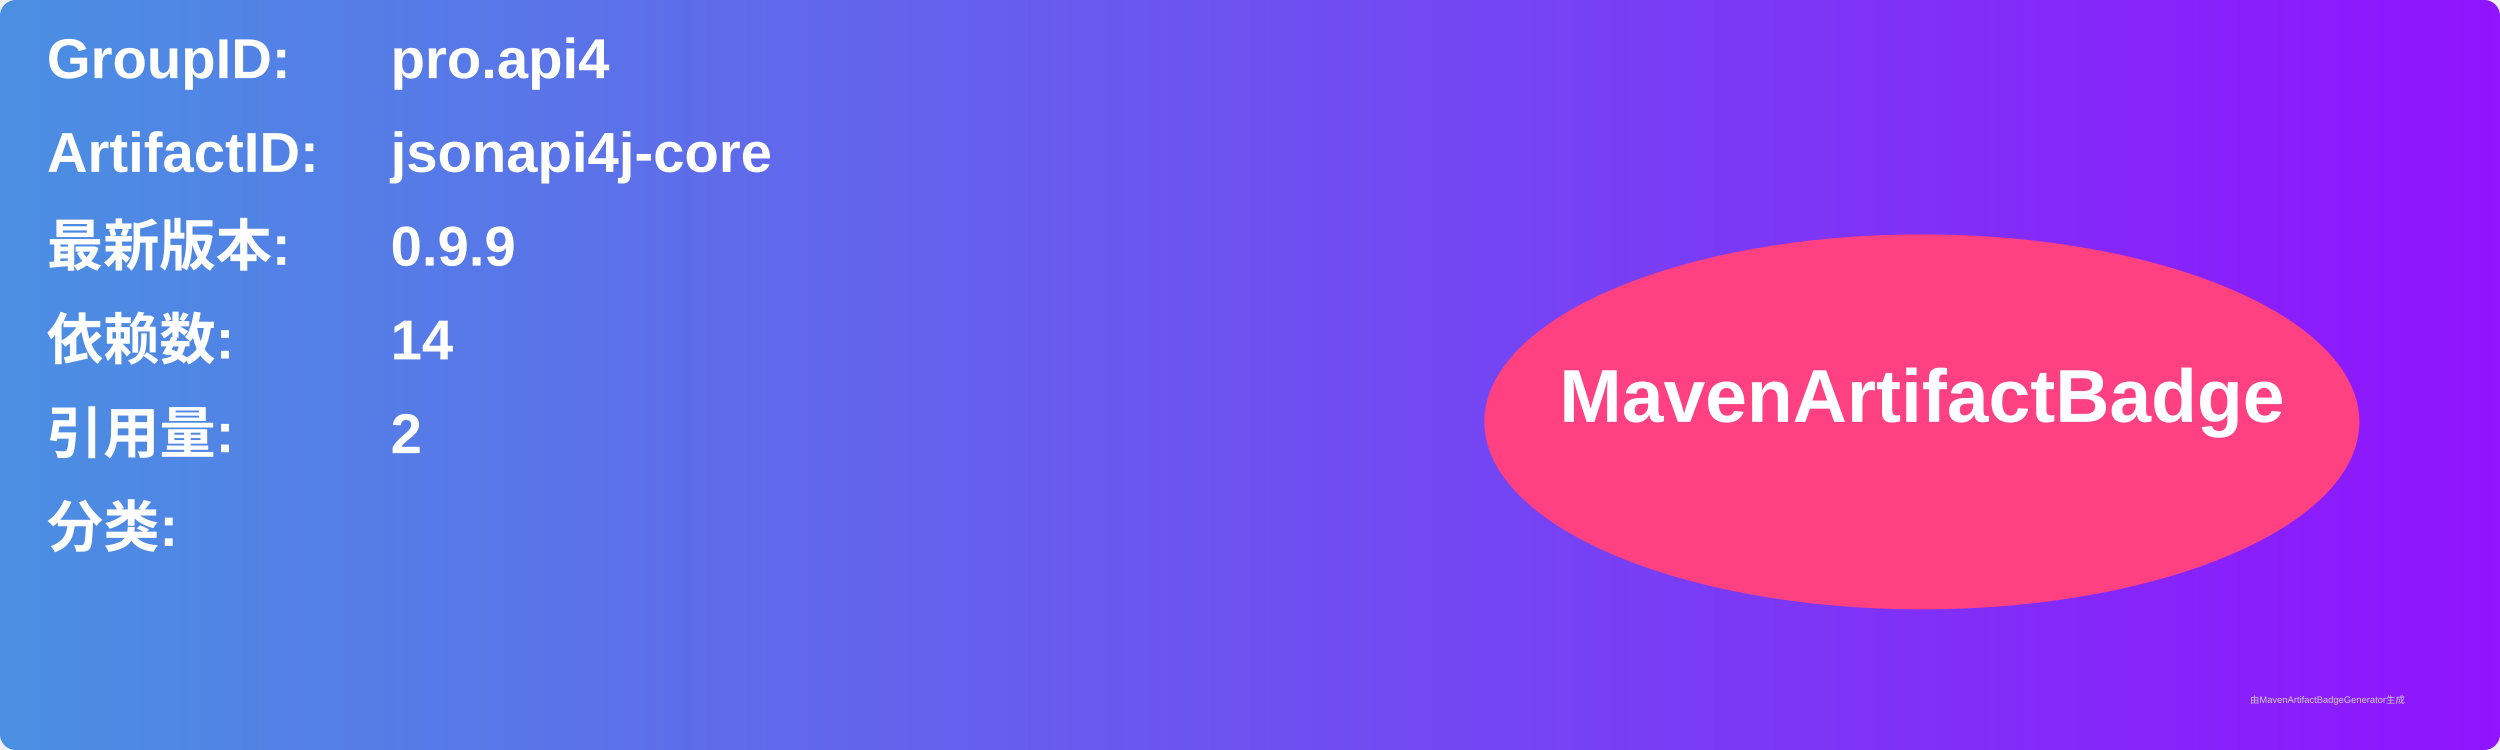
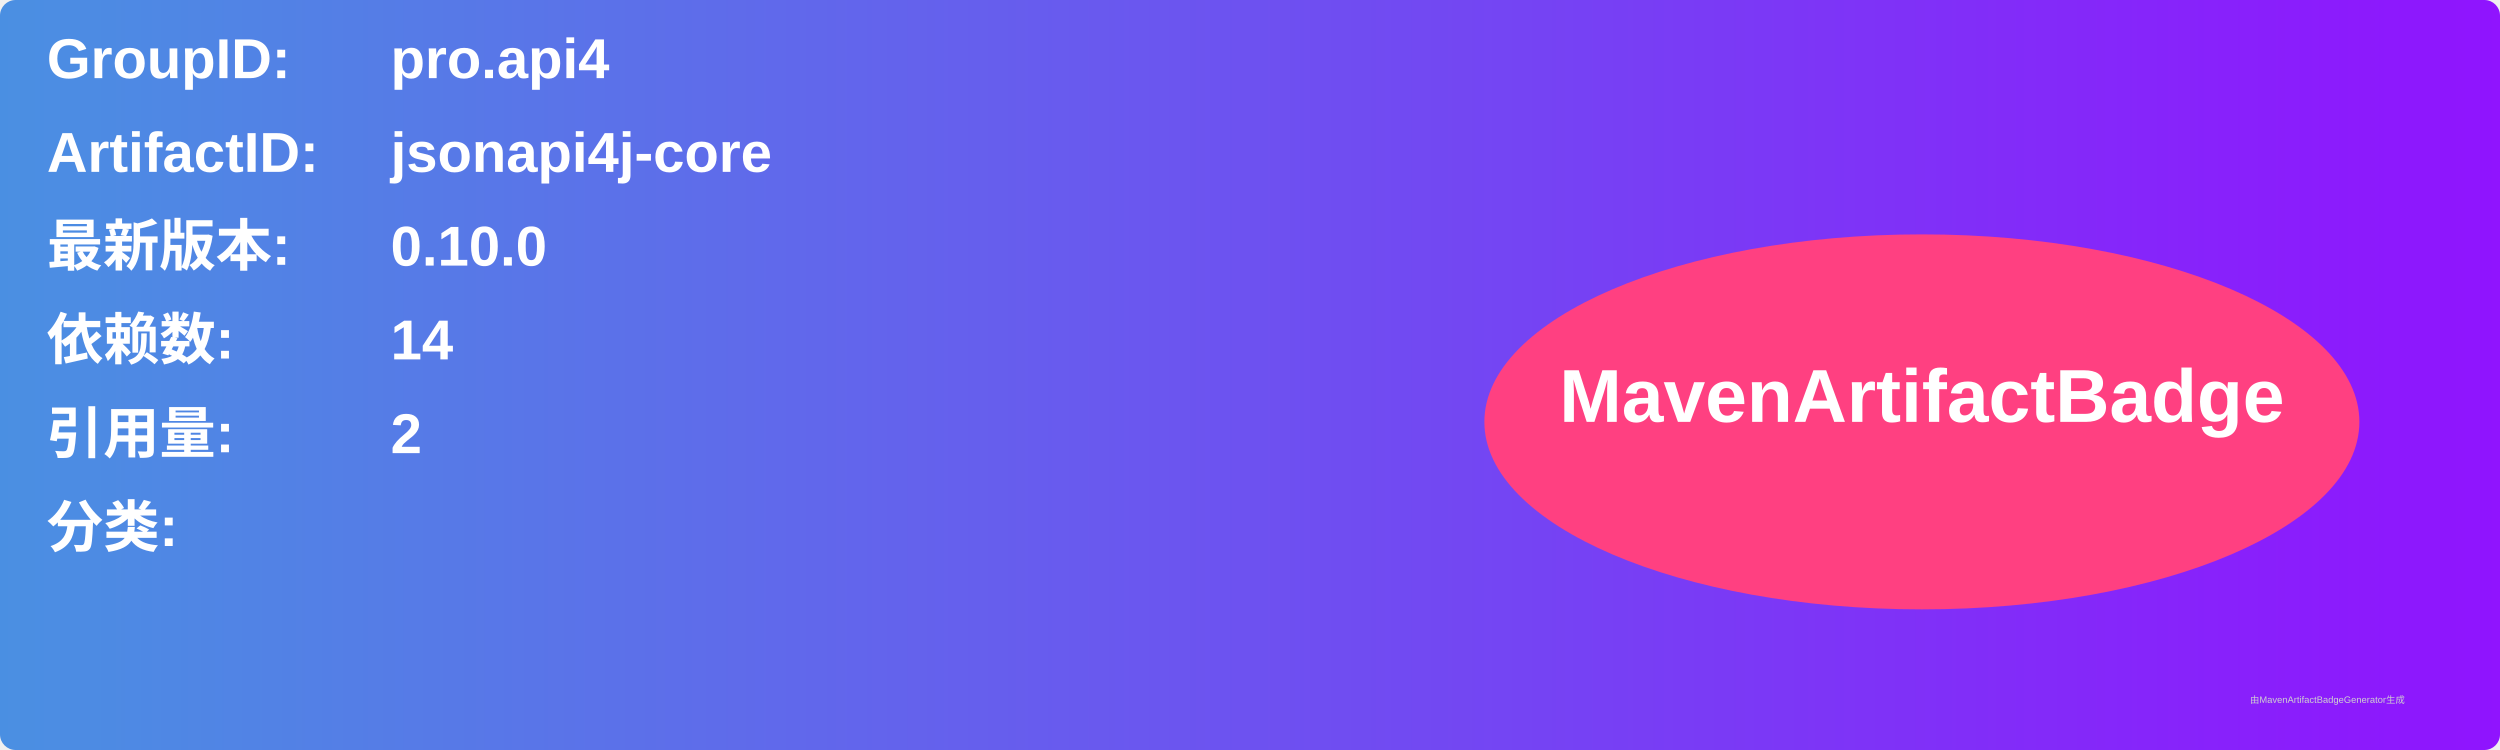
<svg xmlns="http://www.w3.org/2000/svg" width="800" height="240" viewBox="0 0 800 240">
  <linearGradient id="grad" x1="0%" y1="0%" x2="100%" y2="0%">
    <stop offset="0%" stop-color="#4a90e2" />
    <stop offset="100%" stop-color="#9013fe" />
  </linearGradient>
  <rect width="100%" height="100%" rx="5" ry="5" fill="url(#grad)" />
  <g transform="translate(15, 15)">
    <text x="0" y="10" font-family="Arial" font-size="18" fill="white" font-weight="bold" width="260">GroupID:</text>
    <text x="110" y="10" font-family="Arial" font-size="18" fill="white" font-weight="bold" width="460">pro.api4</text>
    <text x="0" y="40" font-family="Arial" font-size="18" fill="white" font-weight="bold" width="260">ArtifactID:</text>
    <text x="110" y="40" font-family="Arial" font-size="18" fill="white" font-weight="bold" width="460">jsonapi4j-core</text>
    <text x="0" y="70" font-family="Arial" font-size="18" fill="white" font-weight="bold">最新版本:</text>
    <text x="110" y="70" font-family="Arial" font-size="18" fill="white" font-weight="bold">
-       <tspan font-weight="bold">0.9.9</tspan>
+       <tspan font-weight="bold">0.10.0</tspan>
    </text>
    <text x="0" y="100" font-family="Arial" font-size="18" fill="white" font-weight="bold">依赖数: </text>
    <text x="110" y="100" font-family="Arial" font-size="18" fill="white">
      <tspan font-weight="bold">14</tspan>
    </text>
    <text x="0" y="130" font-family="Arial" font-size="18" fill="white" font-weight="bold">引用量: </text>
    <text x="110" y="130" font-family="Arial" font-size="18" fill="white">
      <tspan font-weight="bold">2</tspan>
    </text>
    <text x="0" y="160" font-family="Arial" font-size="18" fill="white" font-weight="bold">分类:</text>
    <text x="10" y="190" font-family="Arial" font-size="10" fill="white">
      <tspan font-weight="bold" />
    </text>
    <ellipse cx="600" cy="120" rx="140" ry="60" fill="#ff4081" />
    <text x="600" y="120" text-anchor="middle" font-family="Arial" font-size="24" fill="white" font-weight="bold">MavenArtifactBadge</text>
  </g>
  <text x="720" y="225" font-family="Arial" font-size="3" fill="#d0d0d0">由MavenArtifactBadgeGenerator生成</text>
</svg>
